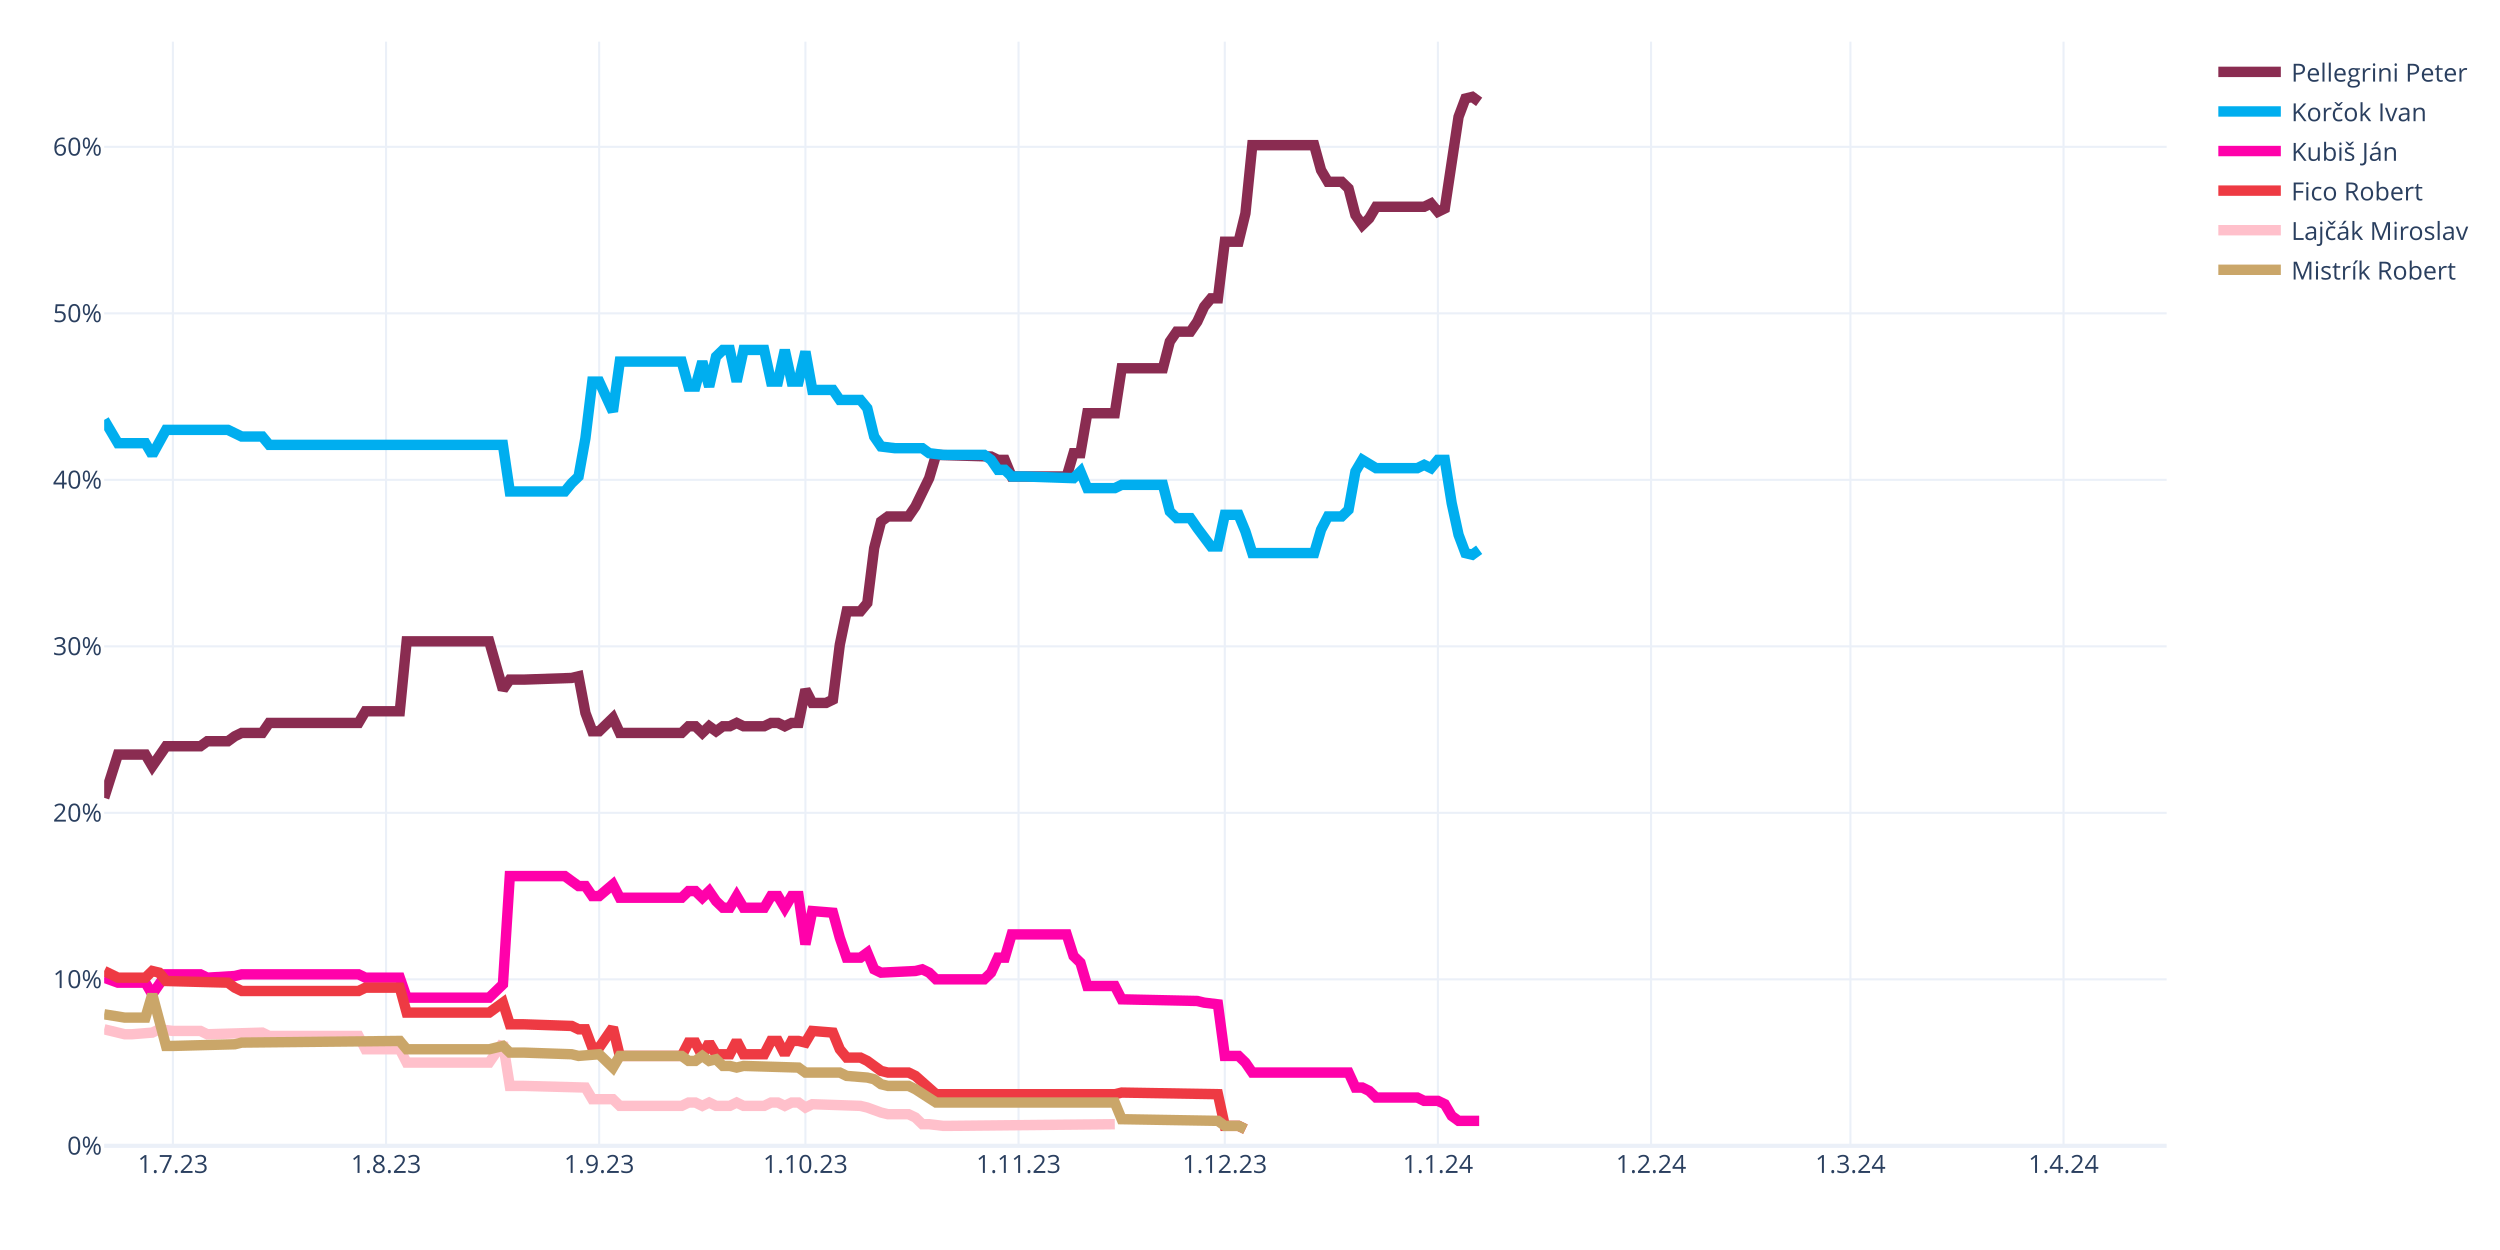
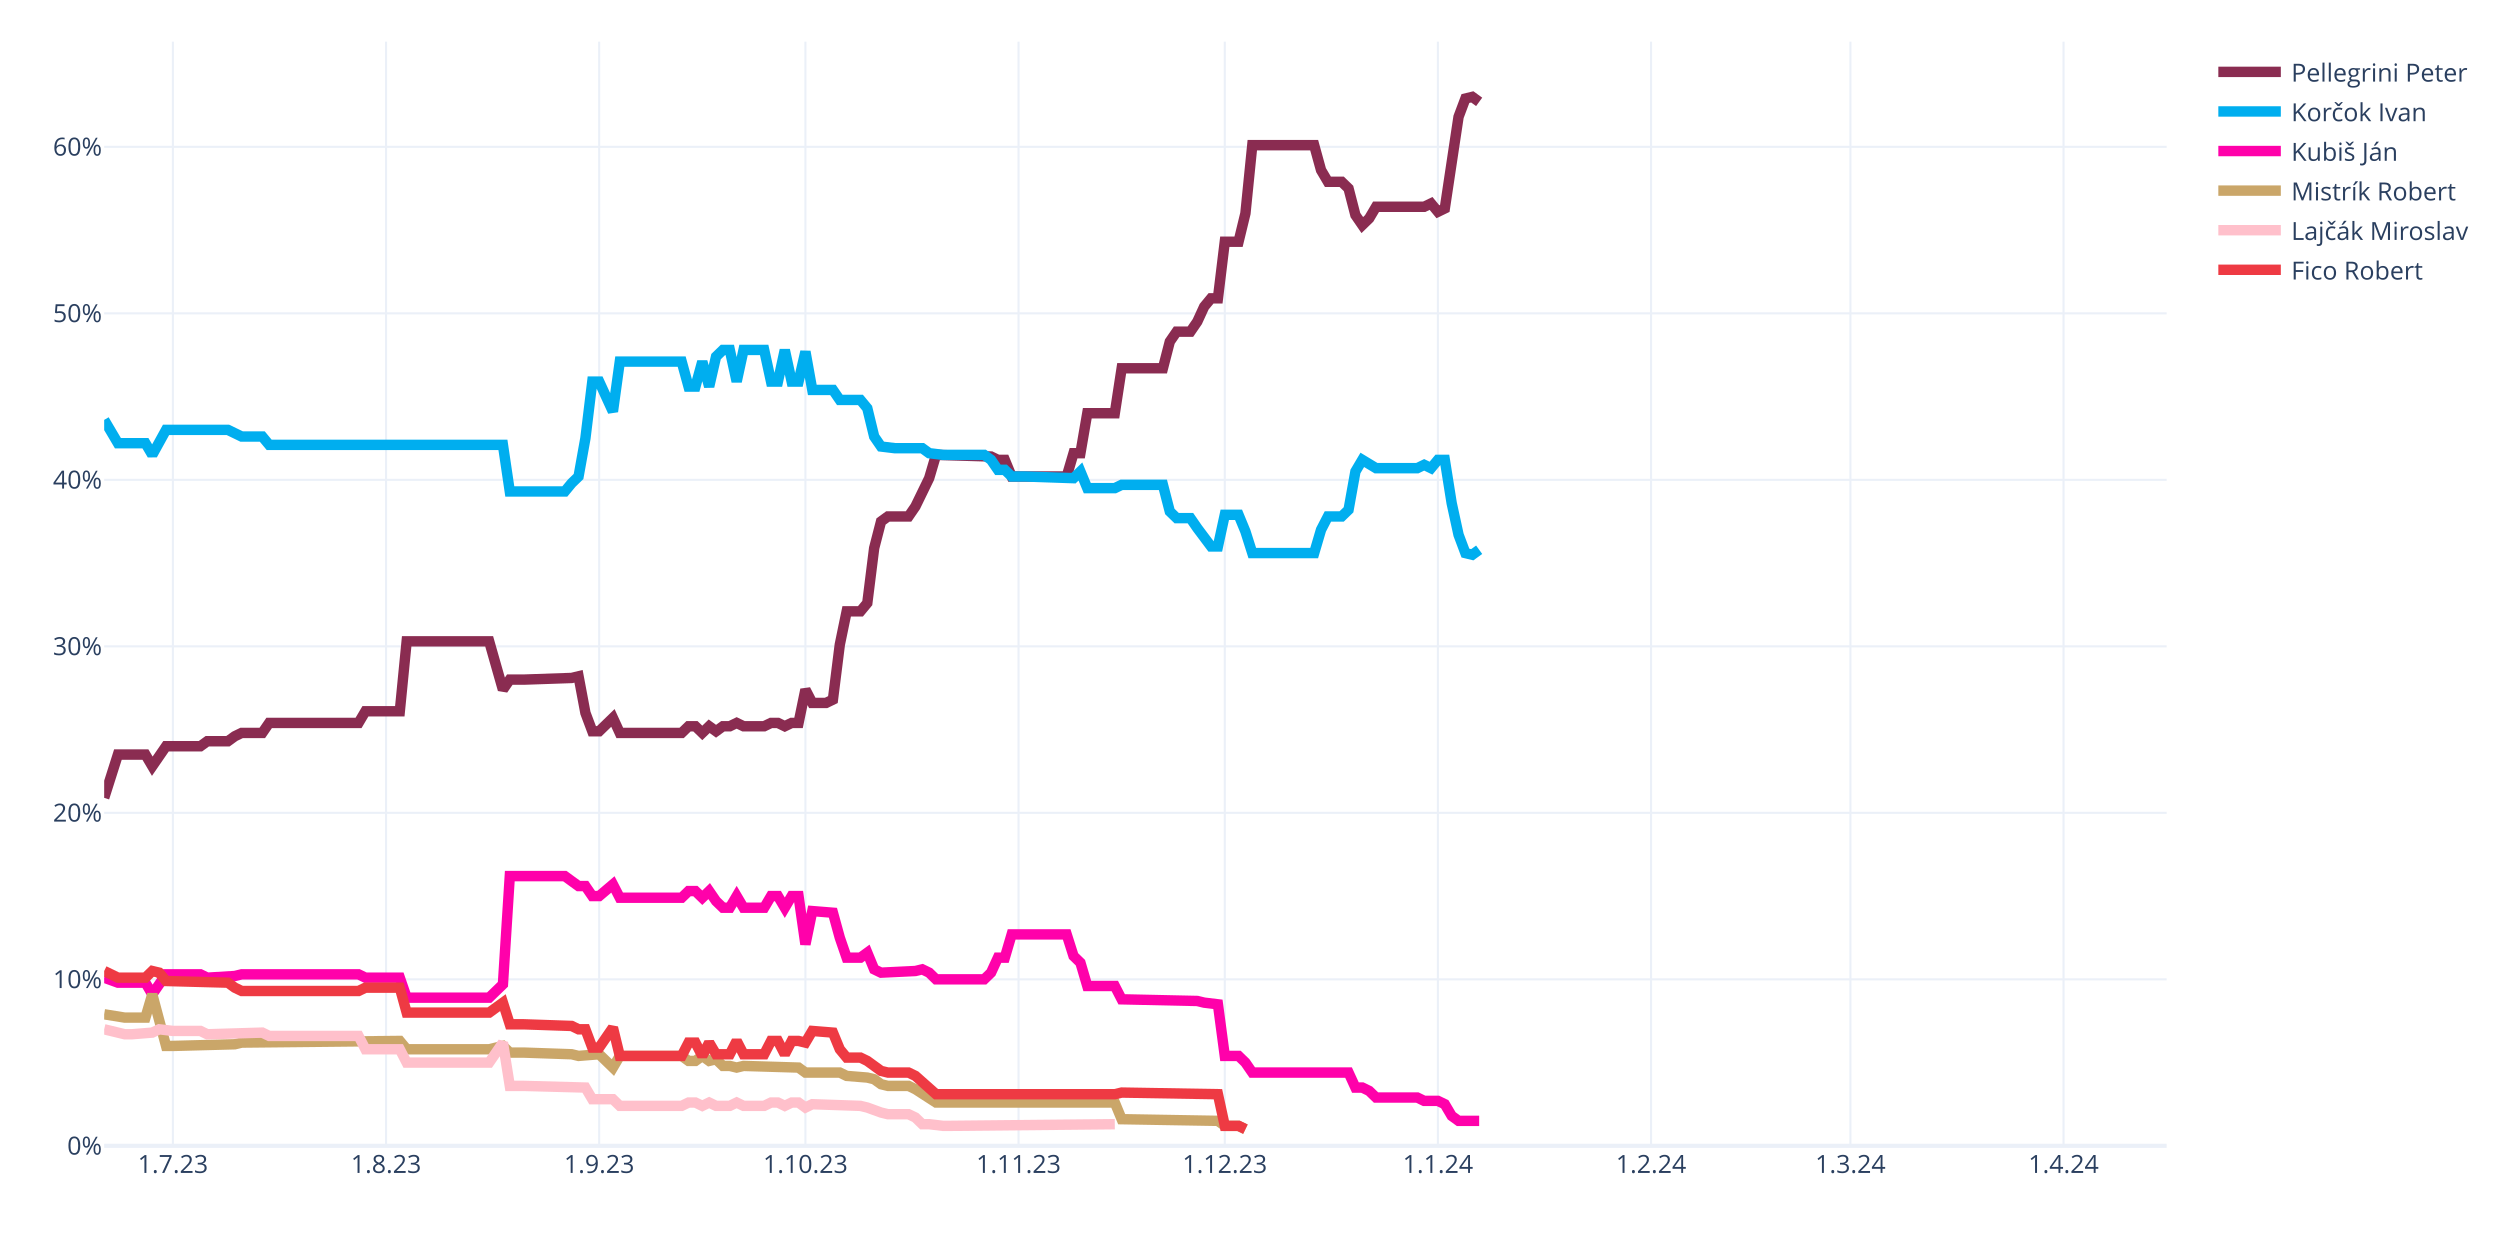
<svg xmlns="http://www.w3.org/2000/svg" class="main-svg" width="1200" height="600" style="" viewBox="0 0 1200 600">
  <rect x="0" y="0" width="1200" height="600" style="fill: rgb(255, 255, 255); fill-opacity: 1;" />
-   <defs id="defs-d00c00">
+   <defs id="defs-e5f04f">
    <g class="clips">
-       <clipPath id="clipd00c00xyplot" class="plotclip">
+       <clipPath id="clipe5f04fxyplot" class="plotclip">
        <rect width="990" height="530" />
      </clipPath>
-       <clipPath class="axesclip" id="clipd00c00x">
+       <clipPath class="axesclip" id="clipe5f04fx">
        <rect x="50" y="0" width="990" height="600" />
      </clipPath>
-       <clipPath class="axesclip" id="clipd00c00y">
+       <clipPath class="axesclip" id="clipe5f04fy">
        <rect x="0" y="20" width="1200" height="530" />
      </clipPath>
-       <clipPath class="axesclip" id="clipd00c00xy">
+       <clipPath class="axesclip" id="clipe5f04fxy">
        <rect x="50" y="20" width="990" height="530" />
      </clipPath>
    </g>
    <g class="gradients" />
    <g class="patterns" />
  </defs>
  <g class="bglayer" />
  <g class="layer-below">
    <g class="imagelayer" />
    <g class="shapelayer" />
  </g>
  <g class="cartesianlayer">
    <g class="subplot xy">
      <g class="layer-subplot">
        <g class="shapelayer" />
        <g class="imagelayer" />
      </g>
      <g class="minor-gridlayer">
        <g class="x" />
        <g class="y" />
      </g>
      <g class="gridlayer">
        <g class="x">
          <path class="xgrid crisp" transform="translate(83,0)" d="M0,20v530" style="stroke: rgb(235, 240, 248); stroke-opacity: 1; stroke-width: 1px;" />
          <path class="xgrid crisp" transform="translate(185.3,0)" d="M0,20v530" style="stroke: rgb(235, 240, 248); stroke-opacity: 1; stroke-width: 1px;" />
          <path class="xgrid crisp" transform="translate(287.6,0)" d="M0,20v530" style="stroke: rgb(235, 240, 248); stroke-opacity: 1; stroke-width: 1px;" />
          <path class="xgrid crisp" transform="translate(386.6,0)" d="M0,20v530" style="stroke: rgb(235, 240, 248); stroke-opacity: 1; stroke-width: 1px;" />
          <path class="xgrid crisp" transform="translate(488.9,0)" d="M0,20v530" style="stroke: rgb(235, 240, 248); stroke-opacity: 1; stroke-width: 1px;" />
          <path class="xgrid crisp" transform="translate(587.9,0)" d="M0,20v530" style="stroke: rgb(235, 240, 248); stroke-opacity: 1; stroke-width: 1px;" />
          <path class="xgrid crisp" transform="translate(690.2,0)" d="M0,20v530" style="stroke: rgb(235, 240, 248); stroke-opacity: 1; stroke-width: 1px;" />
          <path class="xgrid crisp" transform="translate(792.5,0)" d="M0,20v530" style="stroke: rgb(235, 240, 248); stroke-opacity: 1; stroke-width: 1px;" />
          <path class="xgrid crisp" transform="translate(888.2,0)" d="M0,20v530" style="stroke: rgb(235, 240, 248); stroke-opacity: 1; stroke-width: 1px;" />
          <path class="xgrid crisp" transform="translate(990.5,0)" d="M0,20v530" style="stroke: rgb(235, 240, 248); stroke-opacity: 1; stroke-width: 1px;" />
        </g>
        <g class="y">
          <path class="ygrid crisp" transform="translate(0,470.08)" d="M50,0h990" style="stroke: rgb(235, 240, 248); stroke-opacity: 1; stroke-width: 1px;" />
          <path class="ygrid crisp" transform="translate(0,390.16)" d="M50,0h990" style="stroke: rgb(235, 240, 248); stroke-opacity: 1; stroke-width: 1px;" />
          <path class="ygrid crisp" transform="translate(0,310.24)" d="M50,0h990" style="stroke: rgb(235, 240, 248); stroke-opacity: 1; stroke-width: 1px;" />
          <path class="ygrid crisp" transform="translate(0,230.32)" d="M50,0h990" style="stroke: rgb(235, 240, 248); stroke-opacity: 1; stroke-width: 1px;" />
          <path class="ygrid crisp" transform="translate(0,150.4)" d="M50,0h990" style="stroke: rgb(235, 240, 248); stroke-opacity: 1; stroke-width: 1px;" />
          <path class="ygrid crisp" transform="translate(0,70.48)" d="M50,0h990" style="stroke: rgb(235, 240, 248); stroke-opacity: 1; stroke-width: 1px;" />
        </g>
      </g>
      <g class="zerolinelayer">
        <path class="yzl zl crisp" transform="translate(0,550)" d="M50,0h990" style="stroke: rgb(235, 240, 248); stroke-opacity: 1; stroke-width: 2px;" />
      </g>
      <path class="xlines-below" />
      <path class="ylines-below" />
      <g class="overlines-below" />
      <g class="xaxislayer-below" />
      <g class="yaxislayer-below" />
      <g class="overaxes-below" />
-       <g class="plot" transform="translate(50,20)" clip-path="url(#clipd00c00xyplot)">
+       <g class="plot" transform="translate(50,20)" clip-path="url(#clipe5f04fxyplot)">
        <g class="scatterlayer mlayer">
-           <g class="trace scatter trace69010c" style="stroke-miterlimit: 2; opacity: 1;">
+           <g class="trace scatter trace0a31fc" style="stroke-miterlimit: 2; opacity: 1;">
            <g class="fills" />
            <g class="errorbars" />
            <g class="lines">
              <path class="js-line" d="M0,362.97L6.6,342.19L9.9,342.19L19.8,342.19L23.1,347.78L29.7,338.19L33,338.19L46.2,338.19L49.5,335.79L59.4,335.79L62.7,333.4L66,331.8L69.3,331.8L75.9,331.8L79.2,327L122.1,327L125.4,321.41L141.9,321.41L145.2,287.84L184.8,287.84L191.4,311.02L194.7,306.22L201.3,306.22L224.4,305.42L227.7,304.62L231,322.21L234.3,331L237.6,331L240.9,327.8L244.2,324.6L247.5,331.8L277.2,331.8L280.5,328.6L283.8,328.6L287.1,331.8L290.4,328.6L293.7,331L297,328.6L300.3,328.6L303.6,327L306.9,328.6L316.8,328.6L320.1,327L323.4,327L326.7,328.6L330,327L333.3,327L336.6,311.02L339.9,317.41L346.5,317.41L349.8,315.81L353.1,289.44L356.4,273.45L363,273.45L366.3,269.46L369.6,243.08L372.9,230.3L376.2,227.9L379.5,227.9L386.1,227.9L389.4,223.1L396,209.52L399.3,198.33L425.7,199.13L429,200.73L432.3,200.73L435.6,208.72L462,208.72L465.3,197.53L468.6,197.53L471.9,178.35L485.1,178.35L488.4,156.77L508.2,156.77L511.5,143.98L514.8,139.19L518.1,139.19L521.4,139.19L524.7,134.39L528,127.2L531.3,123.2L534.6,123.2L537.9,96.03L544.5,96.03L547.8,82.44L551.1,49.68L554.4,49.68L580.8,49.68L584.1,61.67L587.4,67.26L590.7,67.26L594,67.26L597.3,70.46L600.6,83.24L603.9,88.04L607.2,84.84L610.5,79.25L633.6,79.25L636.9,77.65L640.2,81.65L643.5,80.05L650.1,36.09L653.4,27.3L656.7,26.5L660,28.9" style="vector-effect: none; fill: none; stroke: rgb(138, 44, 81); stroke-opacity: 1; stroke-width: 5px; opacity: 1;" />
            </g>
            <g class="points" />
            <g class="text" />
          </g>
-           <g class="trace scatter trace9aea2e" style="stroke-miterlimit: 2; opacity: 1;">
+           <g class="trace scatter tracebc42a2" style="stroke-miterlimit: 2; opacity: 1;">
            <g class="fills" />
            <g class="errorbars" />
            <g class="lines">
              <path class="js-line" d="M0,181.55L6.6,192.73L9.9,192.73L19.8,192.73L23.1,198.33L29.7,186.34L33,186.34L59.4,186.34L62.7,187.94L66,189.54L69.3,189.54L75.9,189.54L79.2,193.53L191.4,193.53L194.7,215.91L221.1,215.91L224.4,211.92L227.7,208.72L231,190.34L234.3,163.16L237.6,163.16L244.2,177.55L247.5,153.57L277.2,153.57L280.5,165.56L283.8,165.56L287.1,153.57L290.4,165.56L293.7,151.18L297,147.98L300.3,147.98L303.6,163.16L306.9,147.98L316.8,147.98L320.1,163.16L323.4,163.16L326.7,147.98L330,163.16L333.3,163.16L336.6,148.78L339.9,167.16L349.8,167.16L353.1,171.96L363,171.96L366.3,175.95L369.6,189.54L372.9,194.33L379.5,195.13L382.8,195.13L392.7,195.13L396,197.53L402.6,198.33L405.9,198.33L422.4,198.33L425.7,200.73L429,205.52L432.3,205.52L435.6,208.72L442.2,208.72L465.3,209.52L468.6,206.32L471.9,214.31L475.2,214.31L485.1,214.31L488.4,212.72L508.2,212.72L511.5,225.5L514.8,228.7L518.1,228.7L521.4,228.7L524.7,233.49L531.3,242.29L534.6,242.29L537.9,227.1L541.2,227.1L544.5,227.1L547.8,235.09L551.1,245.48L554.4,245.48L580.8,245.48L584.1,234.29L587.4,227.9L590.7,227.9L594,227.9L597.3,224.7L600.6,206.32L603.9,200.73L610.5,204.72L613.8,204.72L630.3,204.72L633.6,203.12L636.9,204.72L640.2,200.73L643.5,200.73L646.8,221.51L650.1,236.69L653.4,245.48L656.7,246.28L660,243.88" style="vector-effect: none; fill: none; stroke: rgb(0, 174, 239); stroke-opacity: 1; stroke-width: 5px; opacity: 1;" />
            </g>
            <g class="points" />
            <g class="text" />
          </g>
-           <g class="trace scatter tracec2de75" style="stroke-miterlimit: 2; opacity: 1;">
+           <g class="trace scatter trace2c0f0f" style="stroke-miterlimit: 2; opacity: 1;">
            <g class="fills" />
            <g class="errorbars" />
            <g class="lines">
              <path class="js-line" d="M0,449.28L6.6,451.68L9.9,451.68L19.8,451.68L23.1,457.27L29.7,447.68L33,447.68L46.2,447.68L49.5,449.28L62.7,448.48L66,447.68L122.1,447.68L125.4,449.28L141.9,449.28L145.2,458.87L184.8,458.87L191.4,452.48L194.7,400.53L201.3,400.53L221.1,400.53L224.4,402.93L227.7,405.32L231,405.32L234.3,410.12L237.6,410.12L244.2,404.52L247.5,410.92L277.2,410.92L280.5,407.72L283.8,407.72L287.1,410.92L290.4,407.72L293.7,412.52L297,415.71L300.3,415.71L303.6,410.12L306.9,415.71L316.8,415.71L320.1,410.12L323.4,410.12L326.7,415.71L330,410.12L333.3,410.12L336.6,433.3L339.9,417.31L349.8,418.11L353.1,430.1L356.4,439.69L359.7,439.69L363,439.69L366.3,437.29L369.6,445.28L372.9,446.88L389.4,446.08L392.7,445.28L396,446.88L399.3,450.08L422.4,450.08L425.7,446.88L429,439.69L432.3,439.69L435.6,428.5L442.2,428.5L462,428.5L465.3,438.89L468.6,442.09L471.9,453.28L485.1,453.28L488.4,459.67L524.7,460.47L528,461.27L534.6,462.07L537.9,486.84L544.5,486.84L547.8,490.04L551.1,494.83L554.4,494.83L597.3,494.83L600.6,502.03L603.9,502.03L607.2,503.63L610.5,506.82L613.8,506.82L630.3,506.82L633.6,508.42L640.2,508.42L643.5,510.02L646.8,515.61L650.1,518.01L660,518.01" style="vector-effect: none; fill: none; stroke: rgb(255, 1, 170); stroke-opacity: 1; stroke-width: 5px; opacity: 1;" />
            </g>
            <g class="points" />
            <g class="text" />
          </g>
-           <g class="trace scatter tracec4fc08" style="stroke-miterlimit: 2; opacity: 1;">
+           <g class="trace scatter trace39915c" style="stroke-miterlimit: 2; opacity: 1;">
+             <g class="fills" />
+             <g class="errorbars" />
+             <g class="lines">
+               <path class="js-line" d="M0,466.86L9.9,468.46L13.2,468.46L19.8,468.46L23.1,457.27L29.7,482.05L33,482.05L62.7,481.25L66,480.45L141.9,479.65L145.2,483.65L184.8,483.65L191.4,482.05L194.7,485.24L201.3,485.24L224.4,486.04L227.7,486.84L237.6,486.04L240.9,489.24L244.2,492.44L247.5,486.84L277.2,486.84L280.5,489.24L283.8,489.24L287.1,486.84L290.4,489.24L293.7,488.44L297,491.64L300.3,491.64L303.6,492.44L306.9,491.64L333.3,492.44L336.6,494.83L353.1,494.83L356.4,496.43L366.3,497.23L369.6,498.03L372.9,500.43L376.2,501.23L386.1,501.23L389.4,502.83L399.3,509.22L402.6,509.22L485.1,509.22L488.4,517.21L534.6,518.01L537.9,520.41L544.5,520.41L547.8,522.01" style="vector-effect: none; fill: none; stroke: rgb(202, 166, 105); stroke-opacity: 1; stroke-width: 5px; opacity: 1;" />
+             </g>
+             <g class="points" />
+             <g class="text" />
+           </g>
+           <g class="trace scatter trace6eb654" style="stroke-miterlimit: 2; opacity: 1;">
+             <g class="fills" />
+             <g class="errorbars" />
+             <g class="lines">
+               <path class="js-line" d="M0,474.06L9.9,476.45L13.2,476.45L23.1,475.65L26.4,474.06L33,474.85L36.3,474.85L46.2,474.85L49.5,476.45L75.9,475.65L79.2,477.25L122.1,477.25L125.4,483.65L141.9,483.65L145.2,490.04L184.8,490.04L191.4,480.45L194.7,501.23L201.3,501.23L231,502.03L234.3,507.62L244.2,507.62L247.5,510.82L277.2,510.82L280.5,509.22L283.8,509.22L287.1,510.82L290.4,509.22L293.7,510.82L300.3,510.82L303.6,509.22L306.9,510.82L310.2,510.82L316.8,510.82L320.1,509.22L323.4,509.22L326.7,510.82L330,509.22L333.3,509.22L336.6,511.62L339.9,510.02L363,510.82L366.3,511.62L372.9,514.02L376.2,514.82L386.1,514.82L389.4,516.41L392.7,519.61L396,519.61L402.6,520.41L405.9,520.41L485.1,519.61" style="vector-effect: none; fill: none; stroke: rgb(255, 192, 203); stroke-opacity: 1; stroke-width: 5px; opacity: 1;" />
+             </g>
+             <g class="points" />
+             <g class="text" />
+           </g>
+           <g class="trace scatter tracecad8c0" style="stroke-miterlimit: 2; opacity: 1;">
            <g class="fills" />
            <g class="errorbars" />
            <g class="lines">
              <path class="js-line" d="M0,446.08L6.6,449.28L9.9,449.28L19.8,449.28L23.1,446.08L26.4,446.88L29.7,450.88L59.4,451.68L62.7,454.08L66,455.67L69.3,455.67L122.1,455.67L125.4,454.08L141.9,454.08L145.2,466.06L184.8,466.06L191.4,461.27L194.7,471.66L201.3,471.66L224.4,472.46L227.7,474.06L231,474.06L234.3,482.85L237.6,482.85L240.9,478.05L244.2,473.26L247.5,486.84L277.2,486.84L280.5,480.45L283.8,480.45L287.1,486.84L290.4,480.45L293.7,486.04L300.3,486.04L303.6,479.65L306.9,486.04L310.2,486.04L316.8,486.04L320.1,479.65L323.4,479.65L326.7,486.04L330,479.65L333.3,479.65L336.6,480.45L339.9,474.85L349.8,475.65L353.1,483.65L356.4,487.64L359.7,487.64L363,487.64L366.3,489.24L372.9,494.04L376.2,494.83L386.1,494.83L389.4,496.43L399.3,505.22L402.6,505.22L485.1,505.22L488.4,504.43L534.6,505.22L537.9,520.41L544.5,520.41L547.8,522.01" style="vector-effect: none; fill: none; stroke: rgb(238, 58, 67); stroke-opacity: 1; stroke-width: 5px; opacity: 1;" />
-             </g>
-             <g class="points" />
-             <g class="text" />
-           </g>
-           <g class="trace scatter tracec4ce7f" style="stroke-miterlimit: 2; opacity: 1;">
-             <g class="fills" />
-             <g class="errorbars" />
-             <g class="lines">
-               <path class="js-line" d="M0,474.06L9.9,476.45L13.2,476.45L23.1,475.65L26.4,474.06L33,474.85L36.3,474.85L46.2,474.85L49.5,476.45L75.9,475.65L79.2,477.25L122.1,477.25L125.4,483.65L141.9,483.65L145.2,490.04L184.8,490.04L191.4,480.45L194.7,501.23L201.3,501.23L231,502.03L234.3,507.62L244.2,507.62L247.5,510.82L277.2,510.82L280.5,509.22L283.8,509.22L287.1,510.82L290.4,509.22L293.7,510.82L300.3,510.82L303.6,509.22L306.9,510.82L310.2,510.82L316.8,510.82L320.1,509.22L323.4,509.22L326.7,510.82L330,509.22L333.3,509.22L336.6,511.62L339.9,510.02L363,510.82L366.3,511.62L372.9,514.02L376.2,514.82L386.1,514.82L389.4,516.41L392.7,519.61L396,519.61L402.6,520.41L405.9,520.41L485.1,519.61" style="vector-effect: none; fill: none; stroke: rgb(255, 192, 203); stroke-opacity: 1; stroke-width: 5px; opacity: 1;" />
-             </g>
-             <g class="points" />
-             <g class="text" />
-           </g>
-           <g class="trace scatter trace286b02" style="stroke-miterlimit: 2; opacity: 1;">
-             <g class="fills" />
-             <g class="errorbars" />
-             <g class="lines">
-               <path class="js-line" d="M0,466.86L9.9,468.46L13.2,468.46L19.8,468.46L23.1,457.27L29.7,482.05L33,482.05L62.7,481.25L66,480.45L141.9,479.65L145.2,483.65L184.8,483.65L191.4,482.05L194.7,485.24L201.3,485.24L224.4,486.04L227.7,486.84L237.6,486.04L240.9,489.24L244.2,492.44L247.5,486.84L277.2,486.84L280.5,489.24L283.8,489.24L287.1,486.84L290.4,489.24L293.7,488.44L297,491.64L300.3,491.64L303.6,492.44L306.9,491.64L333.3,492.44L336.6,494.83L353.1,494.83L356.4,496.43L366.3,497.23L369.6,498.03L372.9,500.43L376.2,501.23L386.1,501.23L389.4,502.83L399.3,509.22L402.6,509.22L485.1,509.22L488.4,517.21L534.6,518.01L537.9,520.41L544.5,520.41L547.8,522.01" style="vector-effect: none; fill: none; stroke: rgb(202, 166, 105); stroke-opacity: 1; stroke-width: 5px; opacity: 1;" />
            </g>
            <g class="points" />
            <g class="text" />
          </g>
        </g>
      </g>
      <g class="overplot" />
      <path class="xlines-above crisp" d="M0,0" style="fill: none;" />
      <path class="ylines-above crisp" d="M0,0" style="fill: none;" />
      <g class="overlines-above" />
      <g class="xaxislayer-above">
        <g class="xtick">
          <text text-anchor="middle" x="0" y="563" transform="translate(83,0)" style="font-family: 'Open Sans', verdana, arial, sans-serif; font-size: 12px; fill: rgb(42, 63, 95); fill-opacity: 1; white-space: pre; opacity: 1;">1.7.23</text>
        </g>
        <g class="xtick">
          <text text-anchor="middle" x="0" y="563" style="font-family: 'Open Sans', verdana, arial, sans-serif; font-size: 12px; fill: rgb(42, 63, 95); fill-opacity: 1; white-space: pre; opacity: 1;" transform="translate(185.3,0)">1.8.23</text>
        </g>
        <g class="xtick">
          <text text-anchor="middle" x="0" y="563" style="font-family: 'Open Sans', verdana, arial, sans-serif; font-size: 12px; fill: rgb(42, 63, 95); fill-opacity: 1; white-space: pre; opacity: 1;" transform="translate(287.6,0)">1.9.23</text>
        </g>
        <g class="xtick">
          <text text-anchor="middle" x="0" y="563" style="font-family: 'Open Sans', verdana, arial, sans-serif; font-size: 12px; fill: rgb(42, 63, 95); fill-opacity: 1; white-space: pre; opacity: 1;" transform="translate(386.6,0)">1.10.23</text>
        </g>
        <g class="xtick">
          <text text-anchor="middle" x="0" y="563" style="font-family: 'Open Sans', verdana, arial, sans-serif; font-size: 12px; fill: rgb(42, 63, 95); fill-opacity: 1; white-space: pre; opacity: 1;" transform="translate(488.9,0)">1.11.23</text>
        </g>
        <g class="xtick">
          <text text-anchor="middle" x="0" y="563" style="font-family: 'Open Sans', verdana, arial, sans-serif; font-size: 12px; fill: rgb(42, 63, 95); fill-opacity: 1; white-space: pre; opacity: 1;" transform="translate(587.9,0)">1.12.23</text>
        </g>
        <g class="xtick">
          <text text-anchor="middle" x="0" y="563" style="font-family: 'Open Sans', verdana, arial, sans-serif; font-size: 12px; fill: rgb(42, 63, 95); fill-opacity: 1; white-space: pre; opacity: 1;" transform="translate(690.2,0)">1.1.24</text>
        </g>
        <g class="xtick">
          <text text-anchor="middle" x="0" y="563" style="font-family: 'Open Sans', verdana, arial, sans-serif; font-size: 12px; fill: rgb(42, 63, 95); fill-opacity: 1; white-space: pre; opacity: 1;" transform="translate(792.5,0)">1.2.24</text>
        </g>
        <g class="xtick">
          <text text-anchor="middle" x="0" y="563" style="font-family: 'Open Sans', verdana, arial, sans-serif; font-size: 12px; fill: rgb(42, 63, 95); fill-opacity: 1; white-space: pre; opacity: 1;" transform="translate(888.2,0)">1.3.24</text>
        </g>
        <g class="xtick">
          <text text-anchor="middle" x="0" y="563" style="font-family: 'Open Sans', verdana, arial, sans-serif; font-size: 12px; fill: rgb(42, 63, 95); fill-opacity: 1; white-space: pre; opacity: 1;" transform="translate(990.5,0)">1.4.24</text>
        </g>
      </g>
      <g class="yaxislayer-above">
        <g class="ytick">
          <text text-anchor="end" x="49" y="4.2" transform="translate(0,550)" style="font-family: 'Open Sans', verdana, arial, sans-serif; font-size: 12px; fill: rgb(42, 63, 95); fill-opacity: 1; white-space: pre; opacity: 1;">0%</text>
        </g>
        <g class="ytick">
          <text text-anchor="end" x="49" y="4.2" style="font-family: 'Open Sans', verdana, arial, sans-serif; font-size: 12px; fill: rgb(42, 63, 95); fill-opacity: 1; white-space: pre; opacity: 1;" transform="translate(0,470.08)">10%</text>
        </g>
        <g class="ytick">
          <text text-anchor="end" x="49" y="4.2" style="font-family: 'Open Sans', verdana, arial, sans-serif; font-size: 12px; fill: rgb(42, 63, 95); fill-opacity: 1; white-space: pre; opacity: 1;" transform="translate(0,390.16)">20%</text>
        </g>
        <g class="ytick">
          <text text-anchor="end" x="49" y="4.2" style="font-family: 'Open Sans', verdana, arial, sans-serif; font-size: 12px; fill: rgb(42, 63, 95); fill-opacity: 1; white-space: pre; opacity: 1;" transform="translate(0,310.24)">30%</text>
        </g>
        <g class="ytick">
          <text text-anchor="end" x="49" y="4.2" style="font-family: 'Open Sans', verdana, arial, sans-serif; font-size: 12px; fill: rgb(42, 63, 95); fill-opacity: 1; white-space: pre; opacity: 1;" transform="translate(0,230.32)">40%</text>
        </g>
        <g class="ytick">
          <text text-anchor="end" x="49" y="4.2" style="font-family: 'Open Sans', verdana, arial, sans-serif; font-size: 12px; fill: rgb(42, 63, 95); fill-opacity: 1; white-space: pre; opacity: 1;" transform="translate(0,150.4)">50%</text>
        </g>
        <g class="ytick">
          <text text-anchor="end" x="49" y="4.2" style="font-family: 'Open Sans', verdana, arial, sans-serif; font-size: 12px; fill: rgb(42, 63, 95); fill-opacity: 1; white-space: pre; opacity: 1;" transform="translate(0,70.48)">60%</text>
        </g>
      </g>
      <g class="overaxes-above" />
    </g>
  </g>
  <g class="polarlayer" />
  <g class="smithlayer" />
  <g class="ternarylayer" />
  <g class="geolayer" />
  <g class="funnelarealayer" />
  <g class="pielayer" />
  <g class="iciclelayer" />
  <g class="treemaplayer" />
  <g class="sunburstlayer" />
  <g class="glimages" />
-   <defs id="topdefs-d00c00">
+   <defs id="topdefs-e5f04f">
    <g class="clips" />
-     <clipPath id="legendd00c00">
+     <clipPath id="legende5f04f">
      <rect width="128" height="124" x="0" y="0" />
    </clipPath>
  </defs>
  <g class="layer-above">
    <g class="imagelayer" />
    <g class="shapelayer" />
  </g>
  <g class="infolayer">
    <g class="legend" pointer-events="all" transform="translate(1059.8,20)">
      <rect class="bg" shape-rendering="crispEdges" style="stroke: rgb(68, 68, 68); stroke-opacity: 1; fill: rgb(255, 255, 255); fill-opacity: 1; stroke-width: 0px;" width="128" height="124" x="0" y="0" />
-       <g class="scrollbox" transform="" clip-path="url(#legendd00c00)">
+       <g class="scrollbox" transform="" clip-path="url(#legende5f04f)">
        <g class="groups">
          <g class="traces" transform="translate(0,14.5)" style="opacity: 1;">
            <text class="legendtext" text-anchor="start" x="40" y="4.68" style="font-family: 'Open Sans', verdana, arial, sans-serif; font-size: 12px; fill: rgb(42, 63, 95); fill-opacity: 1; white-space: pre;">Pellegrini Peter</text>
            <g class="layers" style="opacity: 1;">
              <g class="legendfill" />
              <g class="legendlines">
                <path class="js-line" d="M5,0h30" style="fill: none; stroke: rgb(138, 44, 81); stroke-opacity: 1; stroke-width: 5px;" />
              </g>
              <g class="legendsymbols">
                <g class="legendpoints" />
              </g>
            </g>
            <rect class="legendtoggle" x="0" y="-9.5" width="122.703" height="19" style="fill: rgb(0, 0, 0); fill-opacity: 0;" />
          </g>
          <g class="traces" transform="translate(0,33.5)" style="opacity: 1;">
            <text class="legendtext" text-anchor="start" x="40" y="4.68" style="font-family: 'Open Sans', verdana, arial, sans-serif; font-size: 12px; fill: rgb(42, 63, 95); fill-opacity: 1; white-space: pre;">Korčok Ivan</text>
            <g class="layers" style="opacity: 1;">
              <g class="legendfill" />
              <g class="legendlines">
                <path class="js-line" d="M5,0h30" style="fill: none; stroke: rgb(0, 174, 239); stroke-opacity: 1; stroke-width: 5px;" />
              </g>
              <g class="legendsymbols">
                <g class="legendpoints" />
              </g>
            </g>
            <rect class="legendtoggle" x="0" y="-9.5" width="122.703" height="19" style="fill: rgb(0, 0, 0); fill-opacity: 0;" />
          </g>
          <g class="traces" transform="translate(0,52.5)" style="opacity: 1;">
            <text class="legendtext" text-anchor="start" x="40" y="4.68" style="font-family: 'Open Sans', verdana, arial, sans-serif; font-size: 12px; fill: rgb(42, 63, 95); fill-opacity: 1; white-space: pre;">Kubiš Ján</text>
            <g class="layers" style="opacity: 1;">
              <g class="legendfill" />
              <g class="legendlines">
                <path class="js-line" d="M5,0h30" style="fill: none; stroke: rgb(255, 1, 170); stroke-opacity: 1; stroke-width: 5px;" />
              </g>
              <g class="legendsymbols">
                <g class="legendpoints" />
              </g>
            </g>
            <rect class="legendtoggle" x="0" y="-9.5" width="122.703" height="19" style="fill: rgb(0, 0, 0); fill-opacity: 0;" />
          </g>
          <g class="traces" transform="translate(0,71.5)" style="opacity: 1;">
-             <text class="legendtext" text-anchor="start" x="40" y="4.68" style="font-family: 'Open Sans', verdana, arial, sans-serif; font-size: 12px; fill: rgb(42, 63, 95); fill-opacity: 1; white-space: pre;">Fico Robert</text>
-             <g class="layers" style="opacity: 1;">
-               <g class="legendfill" />
-               <g class="legendlines">
-                 <path class="js-line" d="M5,0h30" style="fill: none; stroke: rgb(238, 58, 67); stroke-opacity: 1; stroke-width: 5px;" />
+             <text class="legendtext" text-anchor="start" x="40" y="4.68" style="font-family: 'Open Sans', verdana, arial, sans-serif; font-size: 12px; fill: rgb(42, 63, 95); fill-opacity: 1; white-space: pre;">Mistrík Robert</text>
+             <g class="layers" style="opacity: 1;">
+               <g class="legendfill" />
+               <g class="legendlines">
+                 <path class="js-line" d="M5,0h30" style="fill: none; stroke: rgb(202, 166, 105); stroke-opacity: 1; stroke-width: 5px;" />
              </g>
              <g class="legendsymbols">
                <g class="legendpoints" />
              </g>
            </g>
            <rect class="legendtoggle" x="0" y="-9.5" width="122.703" height="19" style="fill: rgb(0, 0, 0); fill-opacity: 0;" />
          </g>
          <g class="traces" transform="translate(0,90.5)" style="opacity: 1;">
            <text class="legendtext" text-anchor="start" x="40" y="4.68" style="font-family: 'Open Sans', verdana, arial, sans-serif; font-size: 12px; fill: rgb(42, 63, 95); fill-opacity: 1; white-space: pre;">Lajčák Miroslav</text>
            <g class="layers" style="opacity: 1;">
              <g class="legendfill" />
              <g class="legendlines">
                <path class="js-line" d="M5,0h30" style="fill: none; stroke: rgb(255, 192, 203); stroke-opacity: 1; stroke-width: 5px;" />
              </g>
              <g class="legendsymbols">
                <g class="legendpoints" />
              </g>
            </g>
            <rect class="legendtoggle" x="0" y="-9.5" width="122.703" height="19" style="fill: rgb(0, 0, 0); fill-opacity: 0;" />
          </g>
          <g class="traces" transform="translate(0,109.5)" style="opacity: 1;">
-             <text class="legendtext" text-anchor="start" x="40" y="4.68" style="font-family: 'Open Sans', verdana, arial, sans-serif; font-size: 12px; fill: rgb(42, 63, 95); fill-opacity: 1; white-space: pre;">Mistrík Robert</text>
-             <g class="layers" style="opacity: 1;">
-               <g class="legendfill" />
-               <g class="legendlines">
-                 <path class="js-line" d="M5,0h30" style="fill: none; stroke: rgb(202, 166, 105); stroke-opacity: 1; stroke-width: 5px;" />
+             <text class="legendtext" text-anchor="start" x="40" y="4.68" style="font-family: 'Open Sans', verdana, arial, sans-serif; font-size: 12px; fill: rgb(42, 63, 95); fill-opacity: 1; white-space: pre;">Fico Robert</text>
+             <g class="layers" style="opacity: 1;">
+               <g class="legendfill" />
+               <g class="legendlines">
+                 <path class="js-line" d="M5,0h30" style="fill: none; stroke: rgb(238, 58, 67); stroke-opacity: 1; stroke-width: 5px;" />
              </g>
              <g class="legendsymbols">
                <g class="legendpoints" />
              </g>
            </g>
            <rect class="legendtoggle" x="0" y="-9.5" width="122.703" height="19" style="fill: rgb(0, 0, 0); fill-opacity: 0;" />
          </g>
        </g>
      </g>
      <rect class="scrollbar" rx="20" ry="3" width="0" height="0" style="fill: rgb(128, 139, 164); fill-opacity: 1;" x="0" y="0" />
    </g>
    <g class="g-gtitle" />
    <g class="g-xtitle" />
    <g class="g-ytitle" />
  </g>
</svg>
